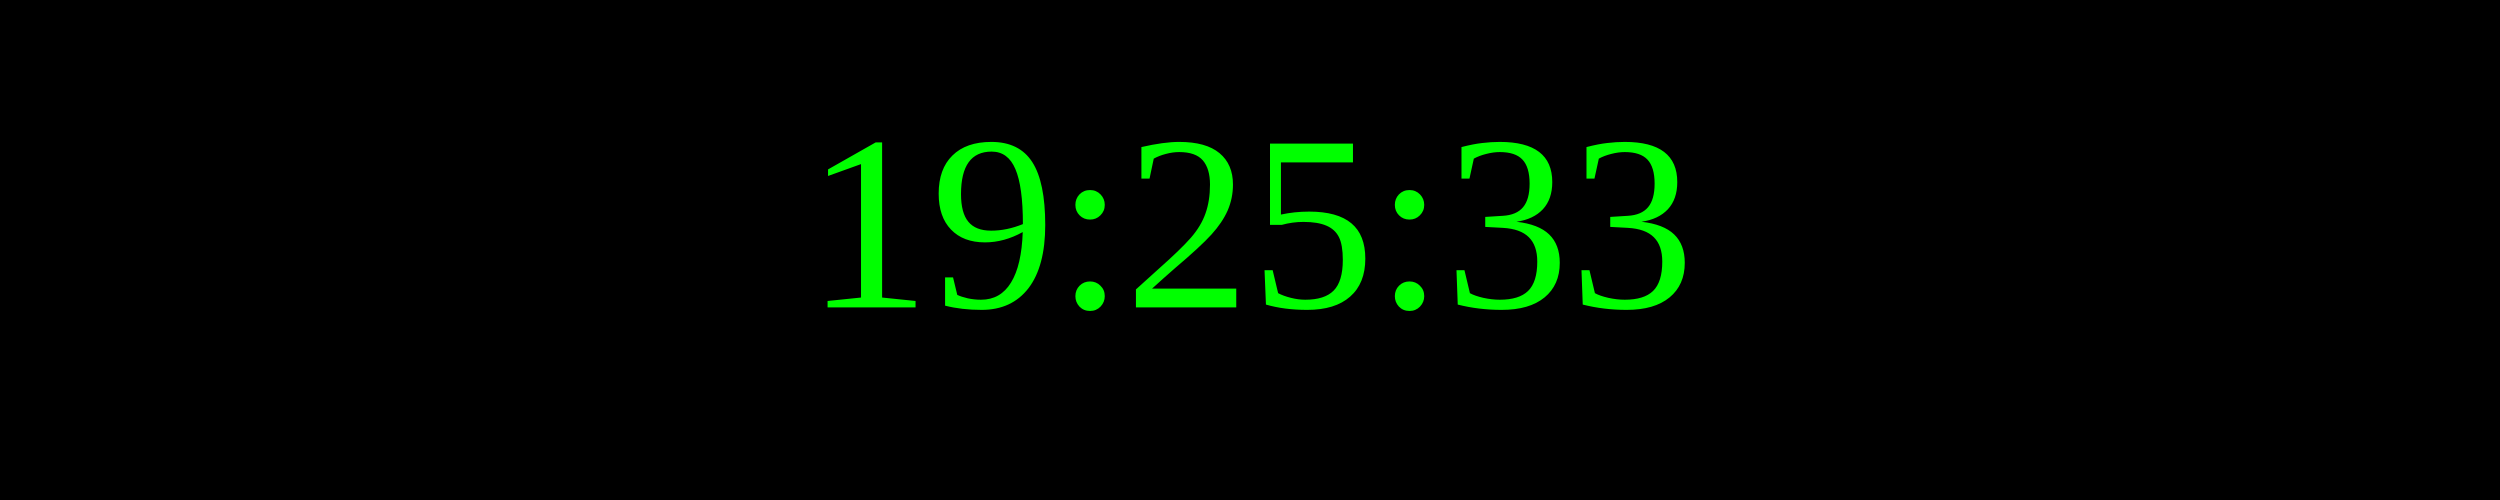
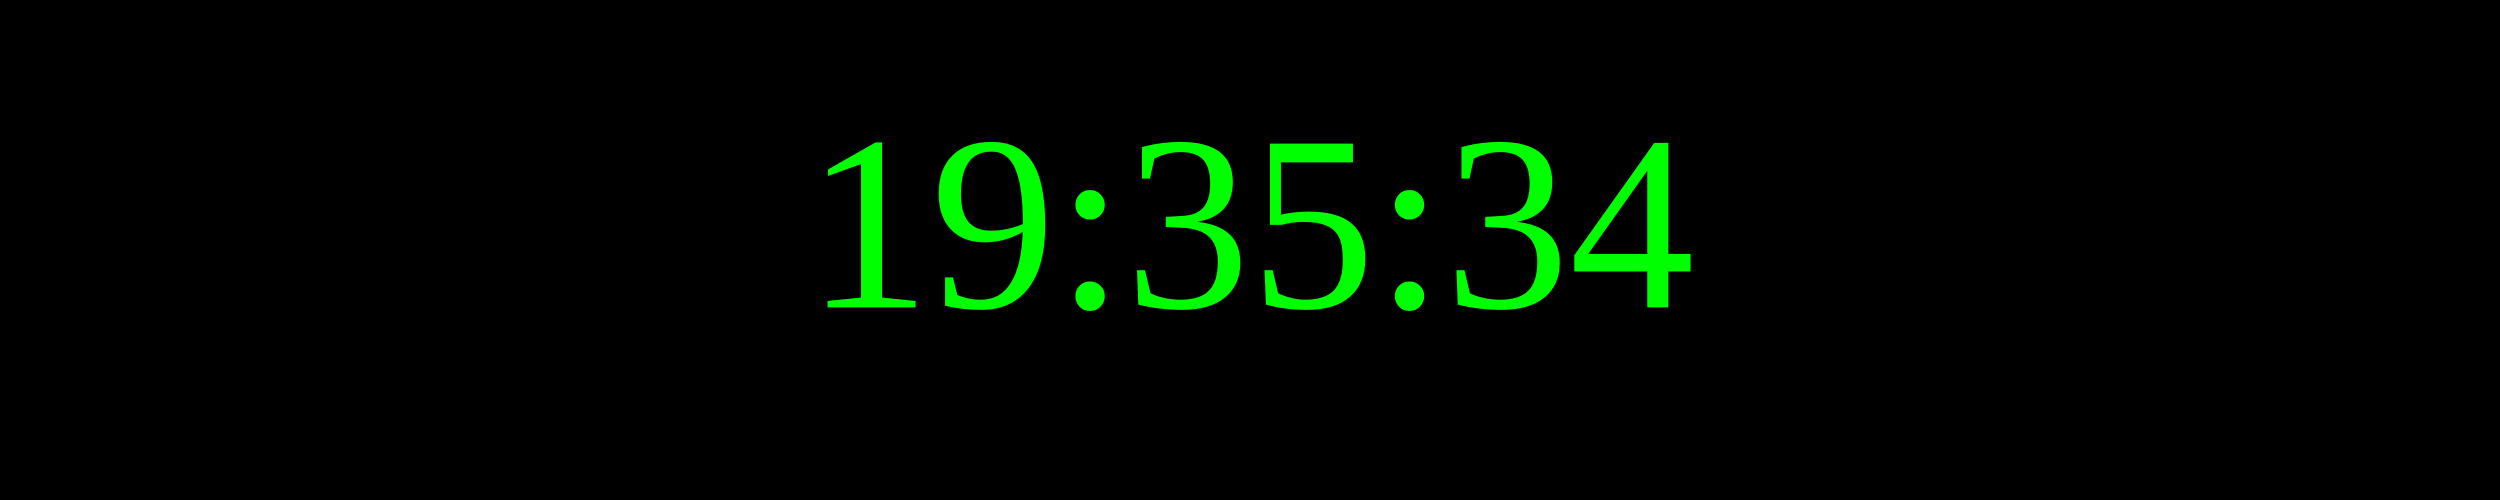
<svg xmlns="http://www.w3.org/2000/svg" width="250" height="50">
  <rect width="100%" height="100%" fill="black" />
  <text x="50%" y="50%" font-size="25" fill="lime" text-anchor="middle" dominant-baseline="middle">
- 19:25:33
+ 19:35:34
</text>
</svg>
